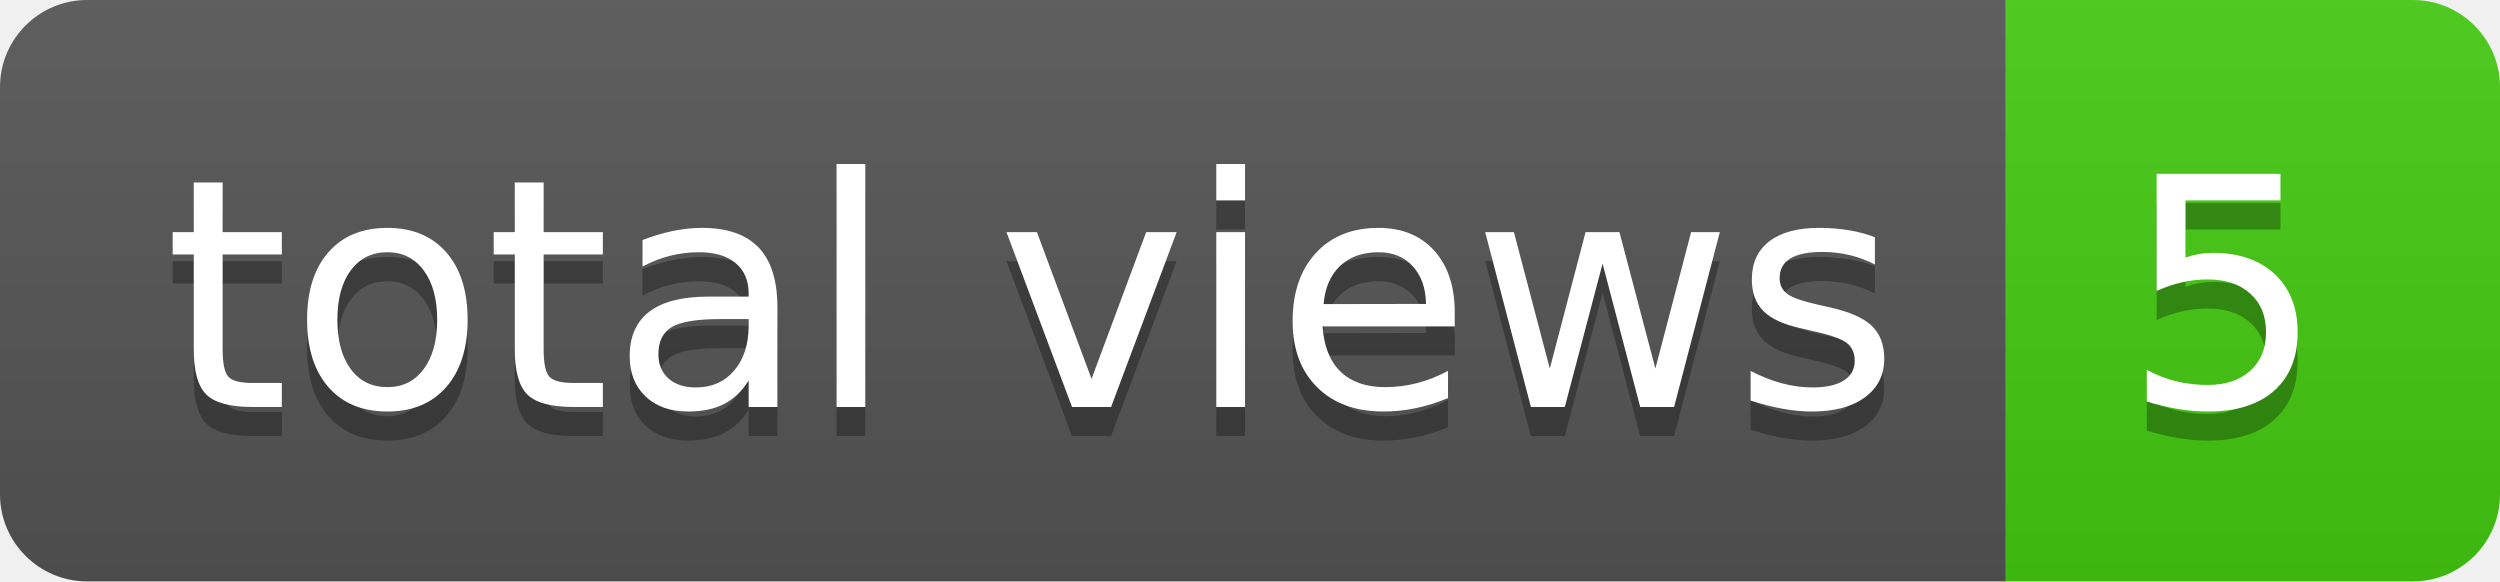
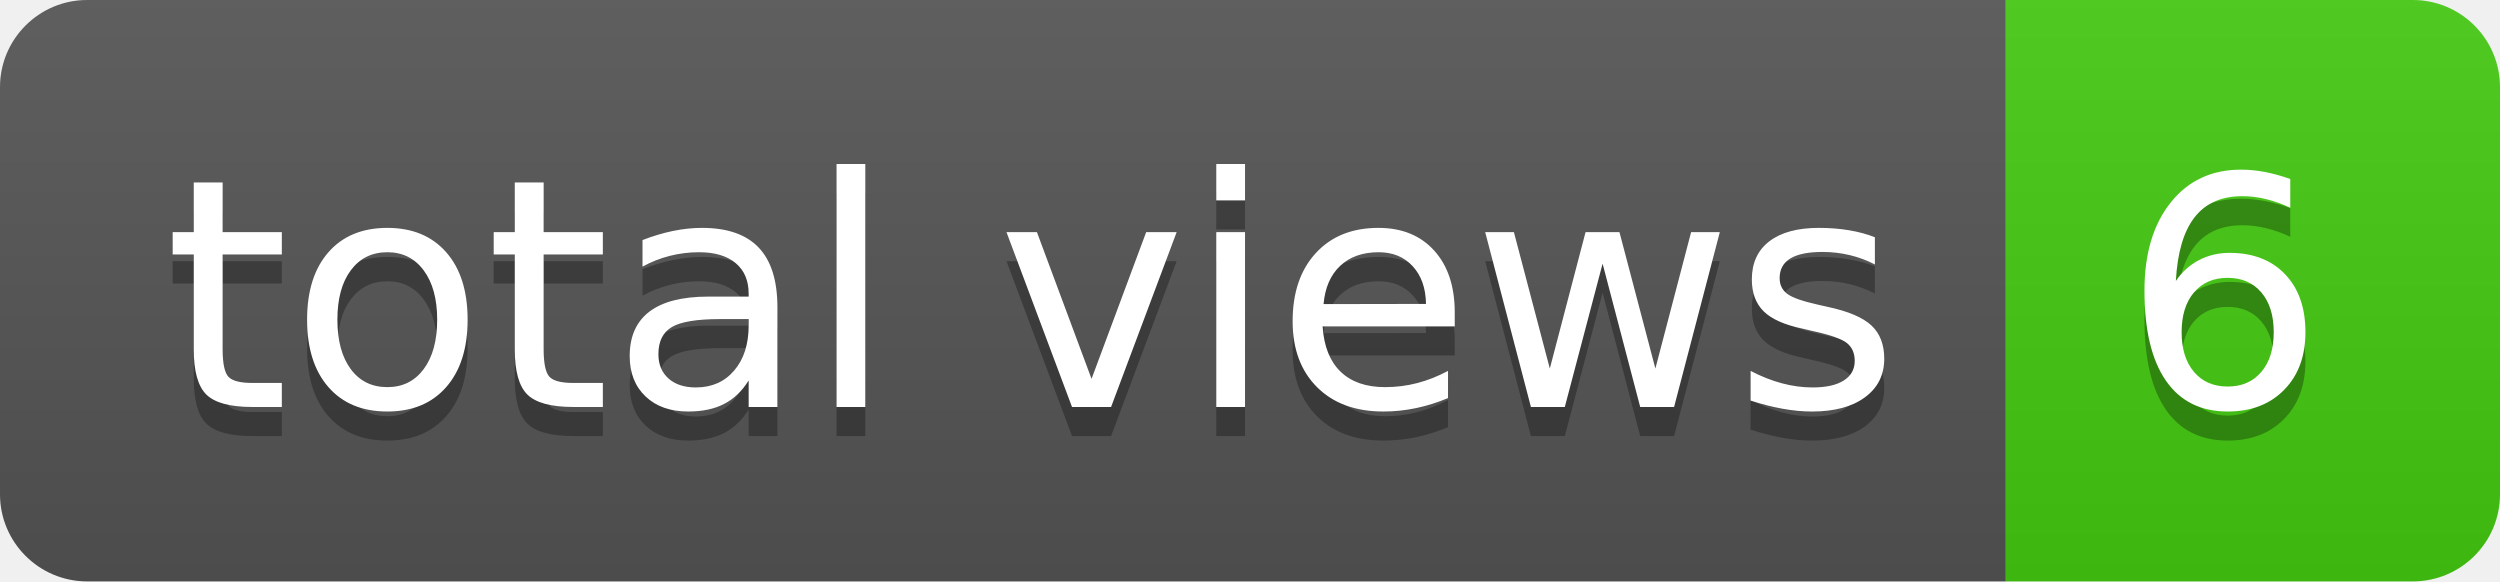
- <svg xmlns="http://www.w3.org/2000/svg" width="86" height="20" role="img" aria-label="total views: 5">
+ <svg xmlns="http://www.w3.org/2000/svg" width="86" height="20" role="img" aria-label="total views: 6">
  <linearGradient id="s" x2="0" y2="100%">
    <stop offset="0" stop-color="#bbb" stop-opacity=".1" />
    <stop offset="1" stop-opacity=".1" />
  </linearGradient>
  <clipPath id="r">
    <rect width="86" height="20" rx="3" fill="#fff" />
  </clipPath>
  <g clip-path="url(#r)">
    <rect width="69" height="20" fill="#555" />
    <rect x="69" width="17" height="20" fill="#4c1" />
    <rect width="86" height="20" fill="url(#s)" />
  </g>
  <g fill="#fff" text-anchor="middle" font-family="Verdana,Geneva,DejaVu Sans,sans-serif" text-rendering="geometricPrecision" font-size="110">
    <text aria-hidden="true" x="355" y="150" fill="#010101" fill-opacity=".3" transform="scale(.1)" textLength="590">total views</text>
    <text x="355" y="140" transform="scale(.1)" fill="#fff" textLength="590">total views</text>
-     <text aria-hidden="true" x="765" y="150" fill="#010101" fill-opacity=".3" transform="scale(.1)" textLength="70">5</text>
-     <text x="765" y="140" transform="scale(.1)" fill="#fff" textLength="70">5</text>
+     <text aria-hidden="true" x="765" y="150" fill="#010101" fill-opacity=".3" transform="scale(.1)" textLength="70">6</text>
+     <text x="765" y="140" transform="scale(.1)" fill="#fff" textLength="70">6</text>
  </g>
</svg>
